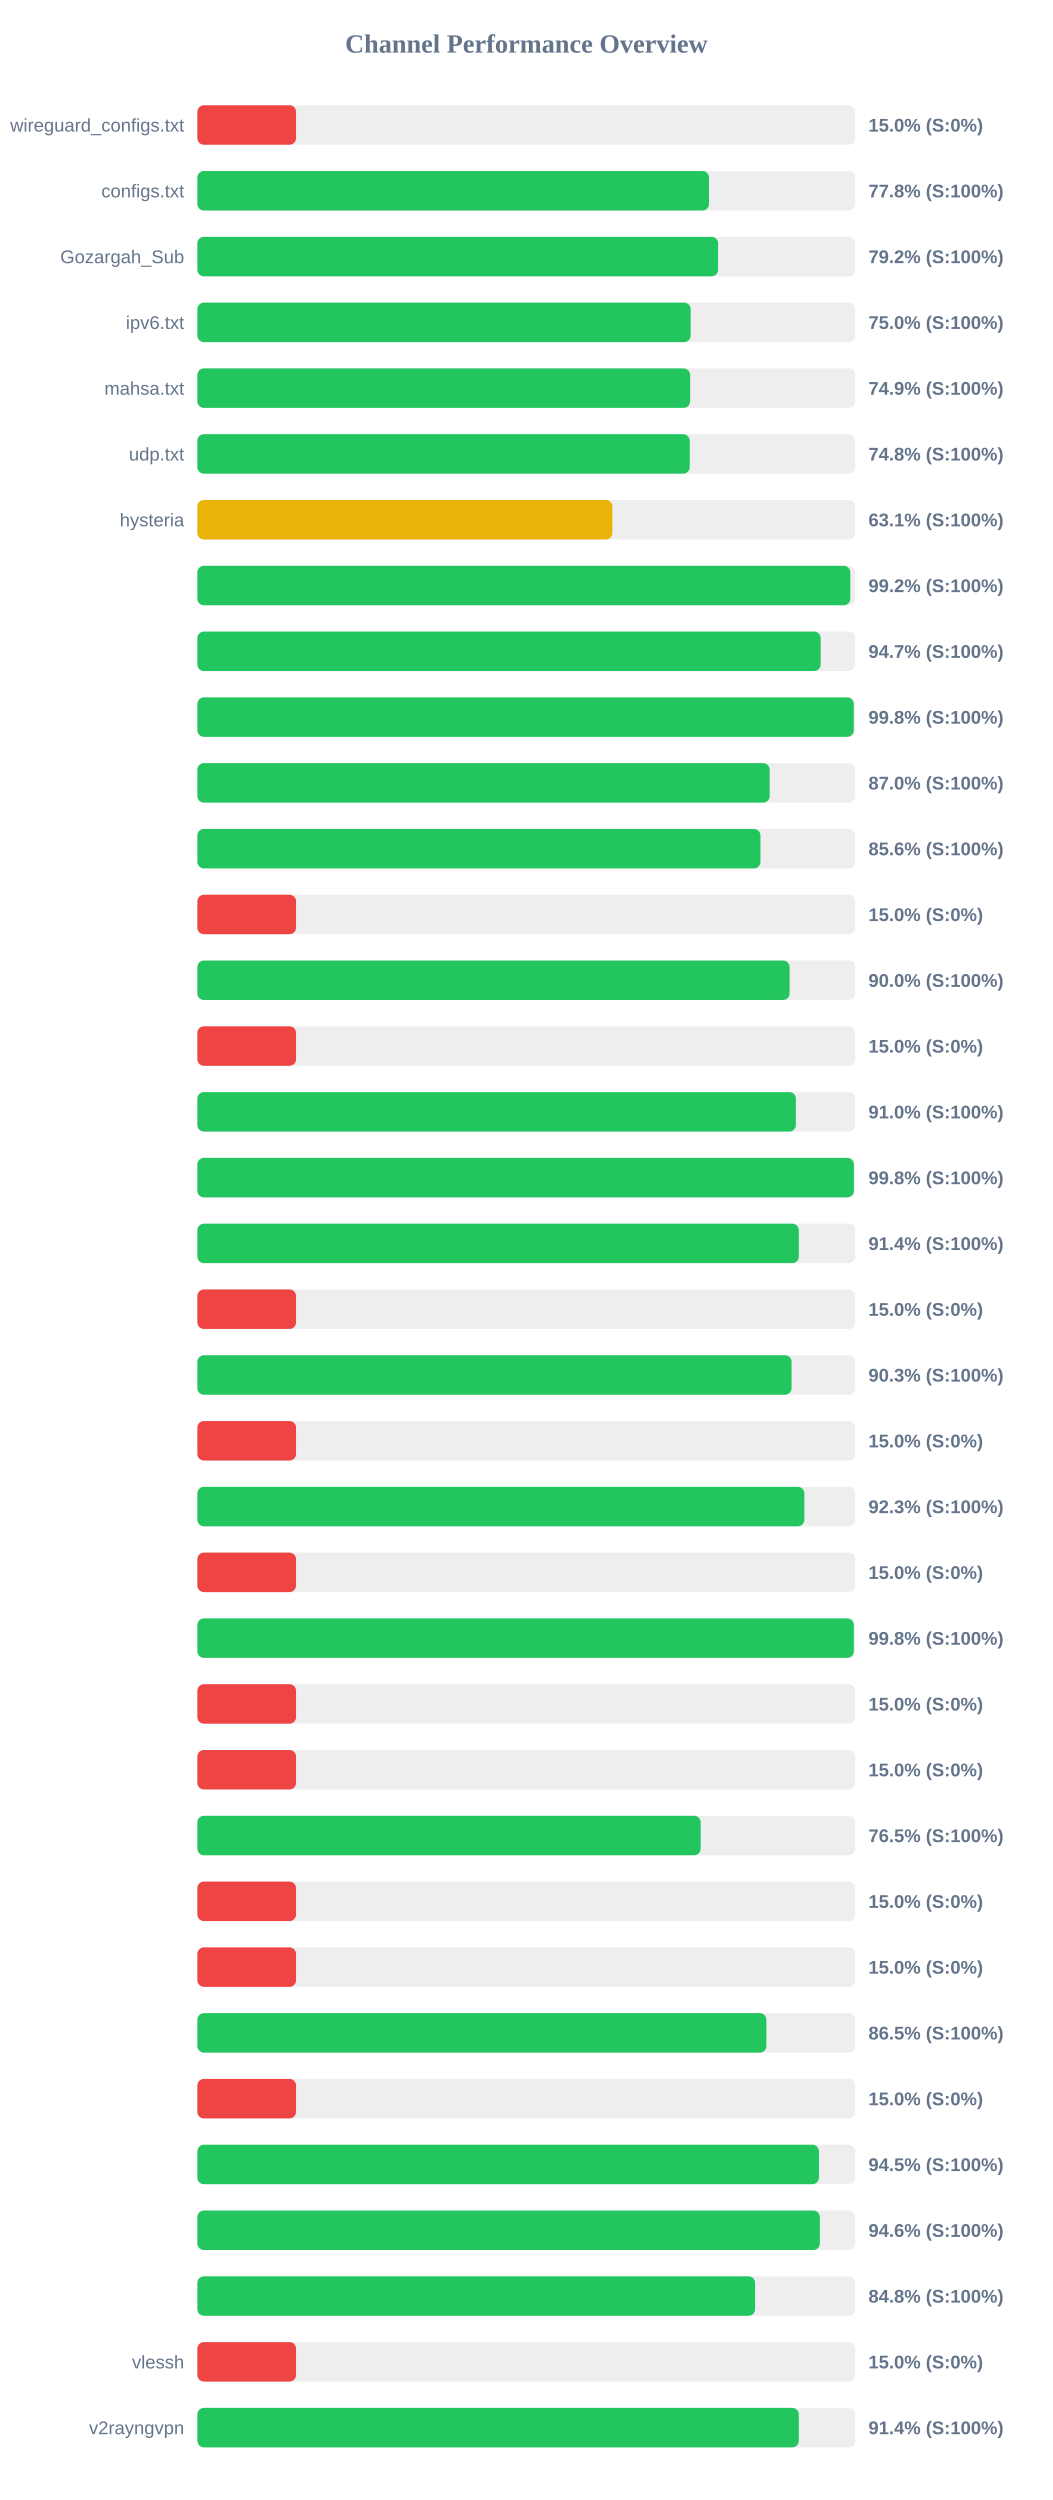
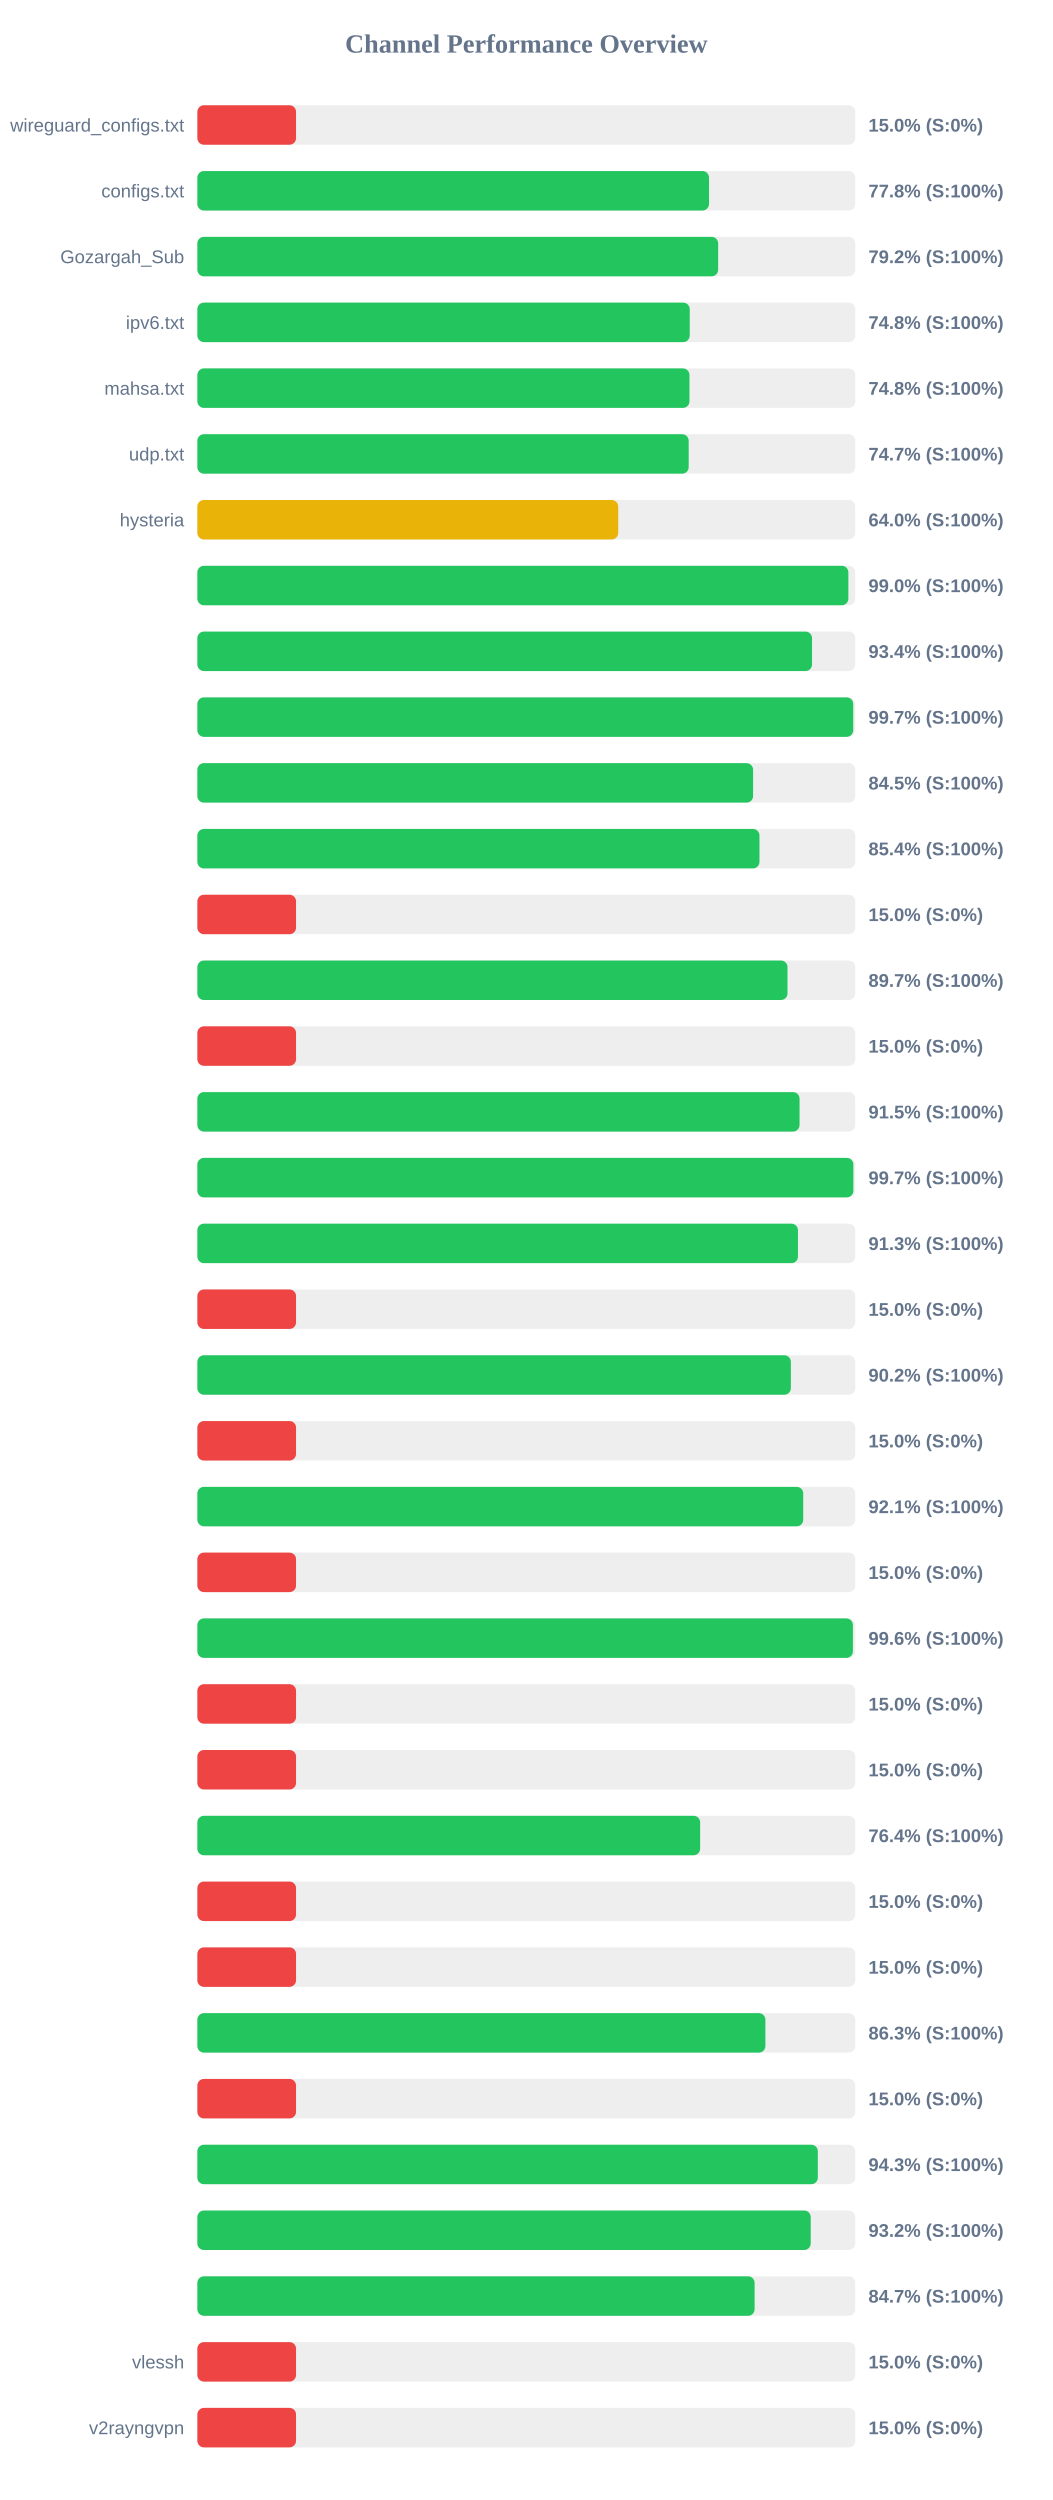
<svg xmlns="http://www.w3.org/2000/svg" width="800" height="1900" version="1.1">
  <style>
        .row { font: 14px Arial; fill: #64748b; }
        .score { font: bold 14px Arial; fill: #64748b; }
    </style>
  <text x="400" y="40" text-anchor="middle" font-size="20px" font-weight="bold" fill="#64748b">Channel Performance Overview</text>
  <rect x="150" y="80" width="500" height="30" fill="#eee" rx="5" />
  <rect x="150" y="80" width="75.0" height="30" fill="#ef4444" rx="5" />
  <text x="140" y="100" text-anchor="end" class="row">wireguard_configs.txt</text>
  <text x="660" y="100" text-anchor="start" class="score">15.0% (S:0%)</text>
  <rect x="150" y="130" width="500" height="30" fill="#eee" rx="5" />
  <rect x="150" y="130" width="388.85" height="30" fill="#22c55e" rx="5" />
  <text x="140" y="150" text-anchor="end" class="row">configs.txt</text>
  <text x="660" y="150" text-anchor="start" class="score">77.8% (S:100%)</text>
  <rect x="150" y="180" width="500" height="30" fill="#eee" rx="5" />
-   <rect x="150" y="180" width="395.75" height="30" fill="#22c55e" rx="5" />
+   <rect x="150" y="180" width="395.8" height="30" fill="#22c55e" rx="5" />
  <text x="140" y="200" text-anchor="end" class="row">Gozargah_Sub</text>
  <text x="660" y="200" text-anchor="start" class="score">79.2% (S:100%)</text>
  <rect x="150" y="230" width="500" height="30" fill="#eee" rx="5" />
-   <rect x="150" y="230" width="374.9" height="30" fill="#22c55e" rx="5" />
+   <rect x="150" y="230" width="374.2" height="30" fill="#22c55e" rx="5" />
  <text x="140" y="250" text-anchor="end" class="row">ipv6.txt</text>
-   <text x="660" y="250" text-anchor="start" class="score">75.0% (S:100%)</text>
+   <text x="660" y="250" text-anchor="start" class="score">74.8% (S:100%)</text>
  <rect x="150" y="280" width="500" height="30" fill="#eee" rx="5" />
-   <rect x="150" y="280" width="374.5" height="30" fill="#22c55e" rx="5" />
+   <rect x="150" y="280" width="374.0" height="30" fill="#22c55e" rx="5" />
  <text x="140" y="300" text-anchor="end" class="row">mahsa.txt</text>
-   <text x="660" y="300" text-anchor="start" class="score">74.9% (S:100%)</text>
+   <text x="660" y="300" text-anchor="start" class="score">74.8% (S:100%)</text>
  <rect x="150" y="330" width="500" height="30" fill="#eee" rx="5" />
-   <rect x="150" y="330" width="374.2" height="30" fill="#22c55e" rx="5" />
+   <rect x="150" y="330" width="373.4" height="30" fill="#22c55e" rx="5" />
  <text x="140" y="350" text-anchor="end" class="row">udp.txt</text>
-   <text x="660" y="350" text-anchor="start" class="score">74.8% (S:100%)</text>
+   <text x="660" y="350" text-anchor="start" class="score">74.7% (S:100%)</text>
  <rect x="150" y="380" width="500" height="30" fill="#eee" rx="5" />
-   <rect x="150" y="380" width="315.4" height="30" fill="#eab308" rx="5" />
+   <rect x="150" y="380" width="319.85" height="30" fill="#eab308" rx="5" />
  <text x="140" y="400" text-anchor="end" class="row">hysteria</text>
-   <text x="660" y="400" text-anchor="start" class="score">63.1% (S:100%)</text>
+   <text x="660" y="400" text-anchor="start" class="score">64.0% (S:100%)</text>
  <rect x="150" y="430" width="500" height="30" fill="#eee" rx="5" />
-   <rect x="150" y="430" width="496.25" height="30" fill="#22c55e" rx="5" />
+   <rect x="150" y="430" width="494.75" height="30" fill="#22c55e" rx="5" />
  <text x="140" y="450" text-anchor="end" class="row" />
-   <text x="660" y="450" text-anchor="start" class="score">99.2% (S:100%)</text>
+   <text x="660" y="450" text-anchor="start" class="score">99.0% (S:100%)</text>
  <rect x="150" y="480" width="500" height="30" fill="#eee" rx="5" />
-   <rect x="150" y="480" width="473.7" height="30" fill="#22c55e" rx="5" />
+   <rect x="150" y="480" width="467.15" height="30" fill="#22c55e" rx="5" />
  <text x="140" y="500" text-anchor="end" class="row" />
-   <text x="660" y="500" text-anchor="start" class="score">94.7% (S:100%)</text>
+   <text x="660" y="500" text-anchor="start" class="score">93.4% (S:100%)</text>
  <rect x="150" y="530" width="500" height="30" fill="#eee" rx="5" />
-   <rect x="150" y="530" width="498.85" height="30" fill="#22c55e" rx="5" />
+   <rect x="150" y="530" width="498.45" height="30" fill="#22c55e" rx="5" />
  <text x="140" y="550" text-anchor="end" class="row" />
-   <text x="660" y="550" text-anchor="start" class="score">99.8% (S:100%)</text>
+   <text x="660" y="550" text-anchor="start" class="score">99.7% (S:100%)</text>
  <rect x="150" y="580" width="500" height="30" fill="#eee" rx="5" />
-   <rect x="150" y="580" width="434.95" height="30" fill="#22c55e" rx="5" />
+   <rect x="150" y="580" width="422.35" height="30" fill="#22c55e" rx="5" />
  <text x="140" y="600" text-anchor="end" class="row" />
-   <text x="660" y="600" text-anchor="start" class="score">87.0% (S:100%)</text>
+   <text x="660" y="600" text-anchor="start" class="score">84.5% (S:100%)</text>
  <rect x="150" y="630" width="500" height="30" fill="#eee" rx="5" />
-   <rect x="150" y="630" width="427.95" height="30" fill="#22c55e" rx="5" />
+   <rect x="150" y="630" width="427.2" height="30" fill="#22c55e" rx="5" />
  <text x="140" y="650" text-anchor="end" class="row" />
-   <text x="660" y="650" text-anchor="start" class="score">85.6% (S:100%)</text>
+   <text x="660" y="650" text-anchor="start" class="score">85.4% (S:100%)</text>
  <rect x="150" y="680" width="500" height="30" fill="#eee" rx="5" />
  <rect x="150" y="680" width="75.0" height="30" fill="#ef4444" rx="5" />
  <text x="140" y="700" text-anchor="end" class="row" />
  <text x="660" y="700" text-anchor="start" class="score">15.0% (S:0%)</text>
  <rect x="150" y="730" width="500" height="30" fill="#eee" rx="5" />
-   <rect x="150" y="730" width="450.1" height="30" fill="#22c55e" rx="5" />
+   <rect x="150" y="730" width="448.5" height="30" fill="#22c55e" rx="5" />
  <text x="140" y="750" text-anchor="end" class="row" />
-   <text x="660" y="750" text-anchor="start" class="score">90.0% (S:100%)</text>
+   <text x="660" y="750" text-anchor="start" class="score">89.7% (S:100%)</text>
  <rect x="150" y="780" width="500" height="30" fill="#eee" rx="5" />
  <rect x="150" y="780" width="75.0" height="30" fill="#ef4444" rx="5" />
  <text x="140" y="800" text-anchor="end" class="row" />
  <text x="660" y="800" text-anchor="start" class="score">15.0% (S:0%)</text>
  <rect x="150" y="830" width="500" height="30" fill="#eee" rx="5" />
-   <rect x="150" y="830" width="454.85" height="30" fill="#22c55e" rx="5" />
+   <rect x="150" y="830" width="457.65" height="30" fill="#22c55e" rx="5" />
  <text x="140" y="850" text-anchor="end" class="row" />
-   <text x="660" y="850" text-anchor="start" class="score">91.0% (S:100%)</text>
+   <text x="660" y="850" text-anchor="start" class="score">91.5% (S:100%)</text>
  <rect x="150" y="880" width="500" height="30" fill="#eee" rx="5" />
-   <rect x="150" y="880" width="498.95" height="30" fill="#22c55e" rx="5" />
+   <rect x="150" y="880" width="498.55" height="30" fill="#22c55e" rx="5" />
  <text x="140" y="900" text-anchor="end" class="row" />
-   <text x="660" y="900" text-anchor="start" class="score">99.8% (S:100%)</text>
+   <text x="660" y="900" text-anchor="start" class="score">99.7% (S:100%)</text>
  <rect x="150" y="930" width="500" height="30" fill="#eee" rx="5" />
-   <rect x="150" y="930" width="457.1" height="30" fill="#22c55e" rx="5" />
+   <rect x="150" y="930" width="456.45" height="30" fill="#22c55e" rx="5" />
  <text x="140" y="950" text-anchor="end" class="row" />
-   <text x="660" y="950" text-anchor="start" class="score">91.4% (S:100%)</text>
+   <text x="660" y="950" text-anchor="start" class="score">91.3% (S:100%)</text>
  <rect x="150" y="980" width="500" height="30" fill="#eee" rx="5" />
  <rect x="150" y="980" width="75.0" height="30" fill="#ef4444" rx="5" />
  <text x="140" y="1000" text-anchor="end" class="row" />
  <text x="660" y="1000" text-anchor="start" class="score">15.0% (S:0%)</text>
  <rect x="150" y="1030" width="500" height="30" fill="#eee" rx="5" />
-   <rect x="150" y="1030" width="451.6" height="30" fill="#22c55e" rx="5" />
+   <rect x="150" y="1030" width="451.05" height="30" fill="#22c55e" rx="5" />
  <text x="140" y="1050" text-anchor="end" class="row" />
-   <text x="660" y="1050" text-anchor="start" class="score">90.3% (S:100%)</text>
+   <text x="660" y="1050" text-anchor="start" class="score">90.2% (S:100%)</text>
  <rect x="150" y="1080" width="500" height="30" fill="#eee" rx="5" />
  <rect x="150" y="1080" width="75.0" height="30" fill="#ef4444" rx="5" />
  <text x="140" y="1100" text-anchor="end" class="row" />
  <text x="660" y="1100" text-anchor="start" class="score">15.0% (S:0%)</text>
  <rect x="150" y="1130" width="500" height="30" fill="#eee" rx="5" />
-   <rect x="150" y="1130" width="461.3" height="30" fill="#22c55e" rx="5" />
+   <rect x="150" y="1130" width="460.45" height="30" fill="#22c55e" rx="5" />
  <text x="140" y="1150" text-anchor="end" class="row" />
-   <text x="660" y="1150" text-anchor="start" class="score">92.3% (S:100%)</text>
+   <text x="660" y="1150" text-anchor="start" class="score">92.1% (S:100%)</text>
  <rect x="150" y="1180" width="500" height="30" fill="#eee" rx="5" />
  <rect x="150" y="1180" width="75.0" height="30" fill="#ef4444" rx="5" />
  <text x="140" y="1200" text-anchor="end" class="row" />
  <text x="660" y="1200" text-anchor="start" class="score">15.0% (S:0%)</text>
  <rect x="150" y="1230" width="500" height="30" fill="#eee" rx="5" />
-   <rect x="150" y="1230" width="498.9" height="30" fill="#22c55e" rx="5" />
+   <rect x="150" y="1230" width="498.2" height="30" fill="#22c55e" rx="5" />
  <text x="140" y="1250" text-anchor="end" class="row" />
-   <text x="660" y="1250" text-anchor="start" class="score">99.8% (S:100%)</text>
+   <text x="660" y="1250" text-anchor="start" class="score">99.6% (S:100%)</text>
  <rect x="150" y="1280" width="500" height="30" fill="#eee" rx="5" />
  <rect x="150" y="1280" width="75.0" height="30" fill="#ef4444" rx="5" />
  <text x="140" y="1300" text-anchor="end" class="row" />
  <text x="660" y="1300" text-anchor="start" class="score">15.0% (S:0%)</text>
  <rect x="150" y="1330" width="500" height="30" fill="#eee" rx="5" />
  <rect x="150" y="1330" width="75.0" height="30" fill="#ef4444" rx="5" />
  <text x="140" y="1350" text-anchor="end" class="row" />
  <text x="660" y="1350" text-anchor="start" class="score">15.0% (S:0%)</text>
  <rect x="150" y="1380" width="500" height="30" fill="#eee" rx="5" />
-   <rect x="150" y="1380" width="382.5" height="30" fill="#22c55e" rx="5" />
+   <rect x="150" y="1380" width="382.1" height="30" fill="#22c55e" rx="5" />
  <text x="140" y="1400" text-anchor="end" class="row" />
-   <text x="660" y="1400" text-anchor="start" class="score">76.5% (S:100%)</text>
+   <text x="660" y="1400" text-anchor="start" class="score">76.4% (S:100%)</text>
  <rect x="150" y="1430" width="500" height="30" fill="#eee" rx="5" />
  <rect x="150" y="1430" width="75.0" height="30" fill="#ef4444" rx="5" />
  <text x="140" y="1450" text-anchor="end" class="row" />
  <text x="660" y="1450" text-anchor="start" class="score">15.0% (S:0%)</text>
  <rect x="150" y="1480" width="500" height="30" fill="#eee" rx="5" />
  <rect x="150" y="1480" width="75.0" height="30" fill="#ef4444" rx="5" />
  <text x="140" y="1500" text-anchor="end" class="row" />
  <text x="660" y="1500" text-anchor="start" class="score">15.0% (S:0%)</text>
  <rect x="150" y="1530" width="500" height="30" fill="#eee" rx="5" />
-   <rect x="150" y="1530" width="432.45" height="30" fill="#22c55e" rx="5" />
+   <rect x="150" y="1530" width="431.7" height="30" fill="#22c55e" rx="5" />
  <text x="140" y="1550" text-anchor="end" class="row" />
-   <text x="660" y="1550" text-anchor="start" class="score">86.5% (S:100%)</text>
+   <text x="660" y="1550" text-anchor="start" class="score">86.3% (S:100%)</text>
  <rect x="150" y="1580" width="500" height="30" fill="#eee" rx="5" />
  <rect x="150" y="1580" width="75.0" height="30" fill="#ef4444" rx="5" />
  <text x="140" y="1600" text-anchor="end" class="row" />
  <text x="660" y="1600" text-anchor="start" class="score">15.0% (S:0%)</text>
  <rect x="150" y="1630" width="500" height="30" fill="#eee" rx="5" />
-   <rect x="150" y="1630" width="472.4" height="30" fill="#22c55e" rx="5" />
+   <rect x="150" y="1630" width="471.55" height="30" fill="#22c55e" rx="5" />
  <text x="140" y="1650" text-anchor="end" class="row" />
-   <text x="660" y="1650" text-anchor="start" class="score">94.5% (S:100%)</text>
+   <text x="660" y="1650" text-anchor="start" class="score">94.3% (S:100%)</text>
  <rect x="150" y="1680" width="500" height="30" fill="#eee" rx="5" />
-   <rect x="150" y="1680" width="473.1" height="30" fill="#22c55e" rx="5" />
+   <rect x="150" y="1680" width="466.15" height="30" fill="#22c55e" rx="5" />
  <text x="140" y="1700" text-anchor="end" class="row" />
-   <text x="660" y="1700" text-anchor="start" class="score">94.6% (S:100%)</text>
+   <text x="660" y="1700" text-anchor="start" class="score">93.2% (S:100%)</text>
  <rect x="150" y="1730" width="500" height="30" fill="#eee" rx="5" />
-   <rect x="150" y="1730" width="423.85" height="30" fill="#22c55e" rx="5" />
+   <rect x="150" y="1730" width="423.5" height="30" fill="#22c55e" rx="5" />
  <text x="140" y="1750" text-anchor="end" class="row" />
-   <text x="660" y="1750" text-anchor="start" class="score">84.8% (S:100%)</text>
+   <text x="660" y="1750" text-anchor="start" class="score">84.7% (S:100%)</text>
  <rect x="150" y="1780" width="500" height="30" fill="#eee" rx="5" />
  <rect x="150" y="1780" width="75.0" height="30" fill="#ef4444" rx="5" />
  <text x="140" y="1800" text-anchor="end" class="row">vlessh</text>
  <text x="660" y="1800" text-anchor="start" class="score">15.0% (S:0%)</text>
  <rect x="150" y="1830" width="500" height="30" fill="#eee" rx="5" />
-   <rect x="150" y="1830" width="457.1" height="30" fill="#22c55e" rx="5" />
+   <rect x="150" y="1830" width="75.0" height="30" fill="#ef4444" rx="5" />
  <text x="140" y="1850" text-anchor="end" class="row">v2rayngvpn</text>
-   <text x="660" y="1850" text-anchor="start" class="score">91.4% (S:100%)</text>
+   <text x="660" y="1850" text-anchor="start" class="score">15.0% (S:0%)</text>
</svg>
